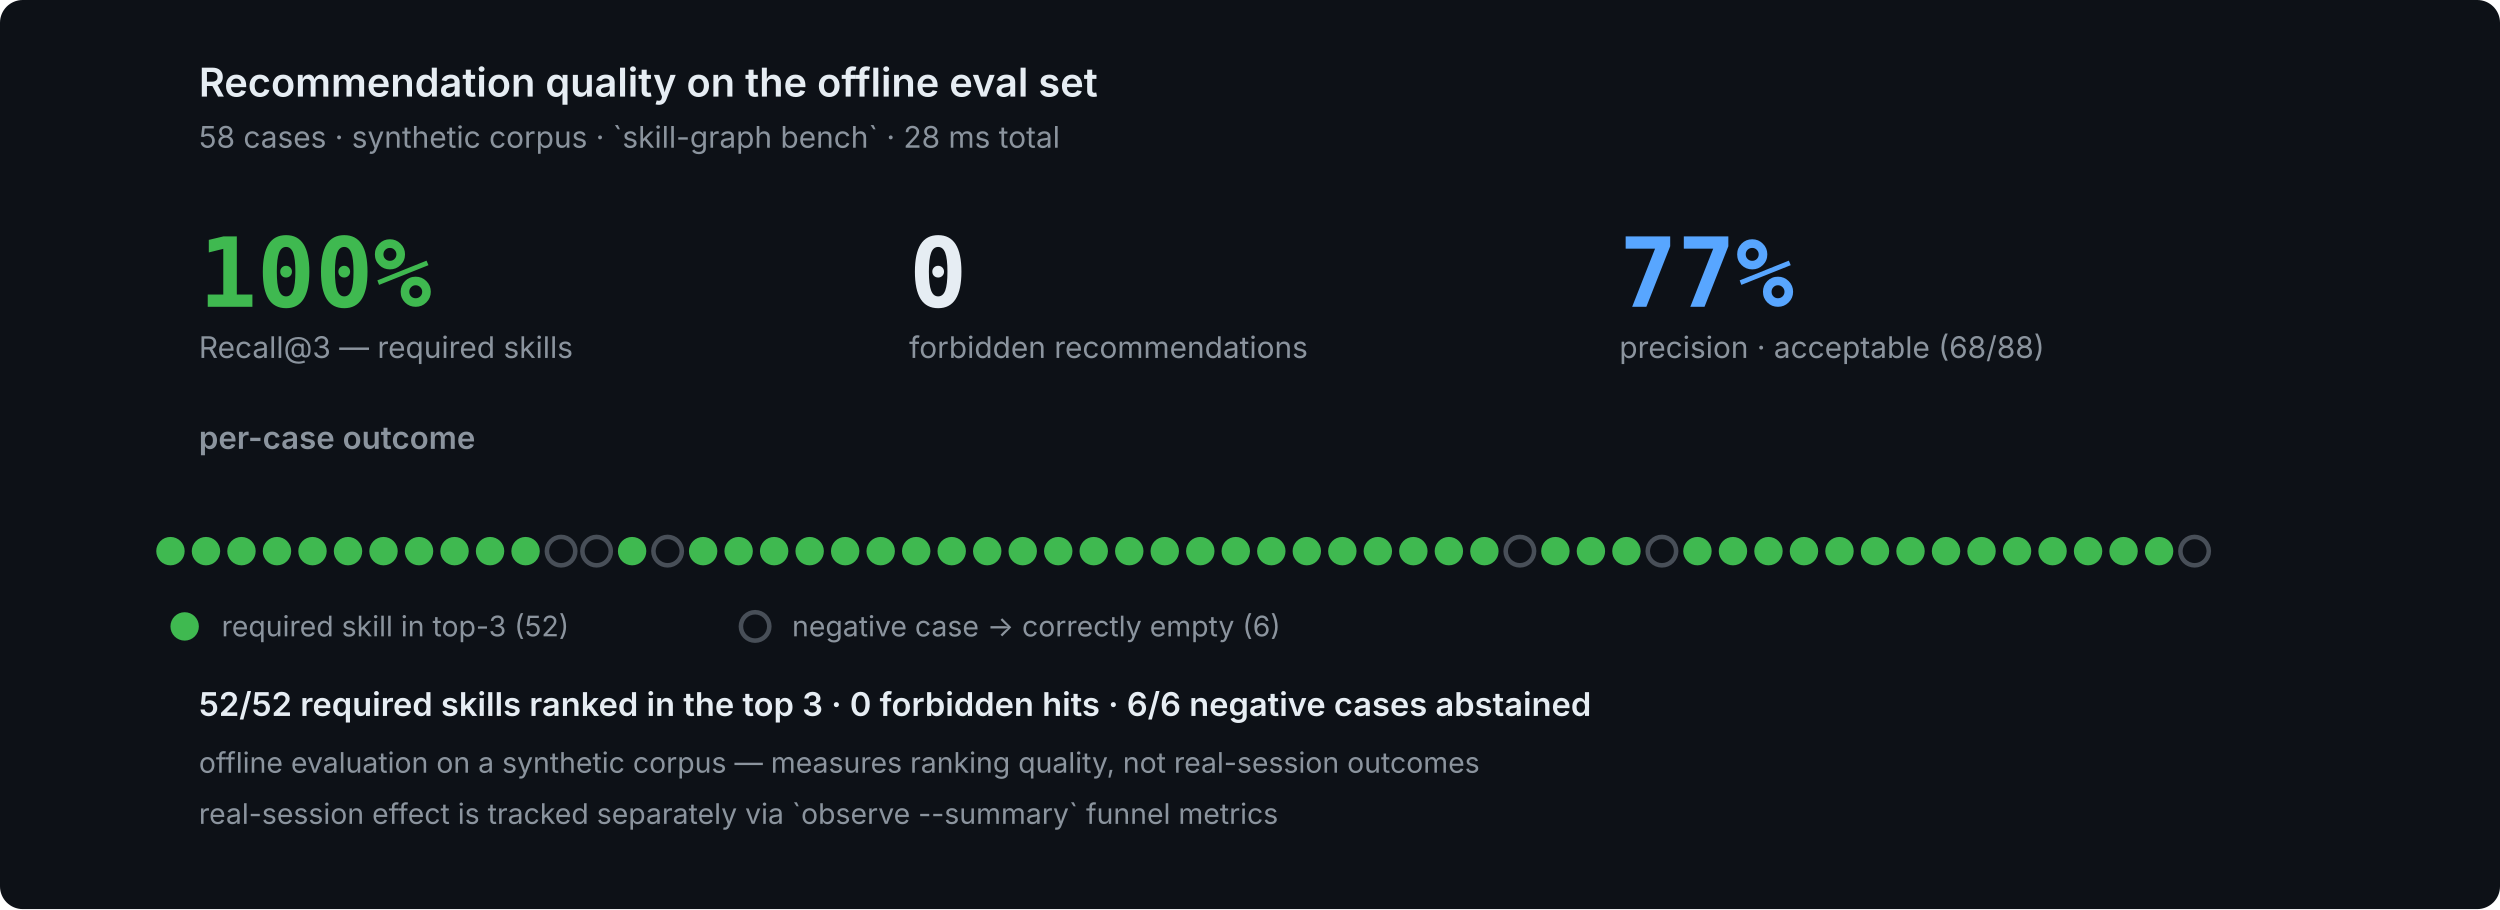
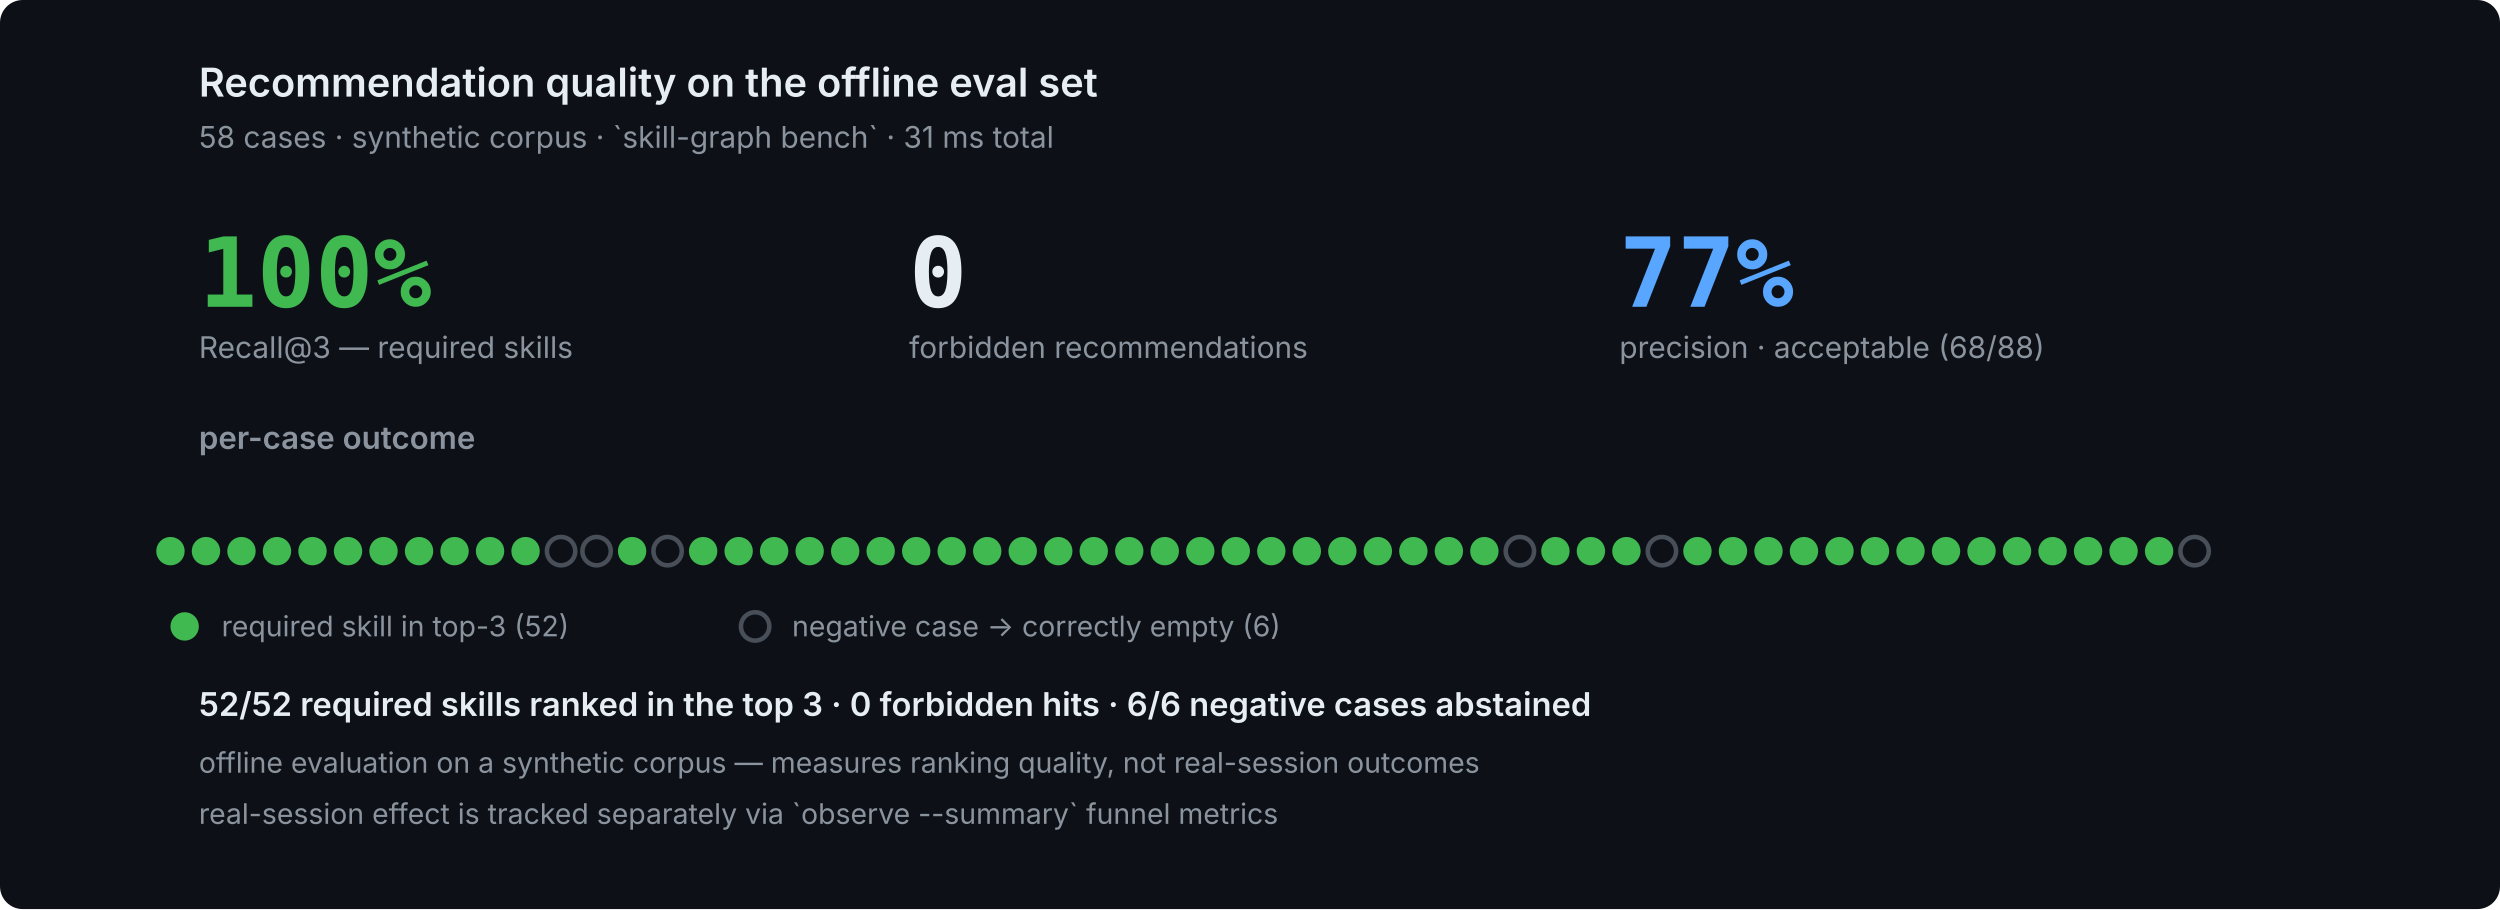
<svg xmlns="http://www.w3.org/2000/svg" width="880" height="320" viewBox="0 0 880 320" role="img" font-family="ui-sans-serif,system-ui,-apple-system,'Segoe UI',sans-serif">
  <rect width="880" height="320" fill="#0d1117" rx="8" />
  <g fill="#e6edf3">
    <text x="70" y="34" font-size="14" fill="#e6edf3" text-anchor="start" font-family="ui-sans-serif,system-ui,-apple-system,'Segoe UI',sans-serif" opacity="1.0" font-weight="600">Recommendation quality on the offline eval set</text>
-     <text x="70" y="52" font-size="10.5" fill="#8b949e" text-anchor="start" font-family="ui-sans-serif,system-ui,-apple-system,'Segoe UI',sans-serif" opacity="1.0">58 cases · synthetic corpus · `skill-graph bench` · 28 ms total</text>
+     <text x="70" y="52" font-size="10.5" fill="#8b949e" text-anchor="start" font-family="ui-sans-serif,system-ui,-apple-system,'Segoe UI',sans-serif" opacity="1.0">58 cases · synthetic corpus · `skill-graph bench` · 31 ms total</text>
    <text x="70" y="108" font-size="34" fill="#3fb950" text-anchor="start" font-family="ui-monospace,'SF Mono',Menlo,Consolas,monospace" opacity="1.0" font-weight="700">100%</text>
    <text x="70" y="126" font-size="10.5" fill="#8b949e" text-anchor="start" font-family="ui-sans-serif,system-ui,-apple-system,'Segoe UI',sans-serif" opacity="1.0">Recall@3 — required skills</text>
    <text x="320" y="108" font-size="34" fill="#e6edf3" text-anchor="start" font-family="ui-monospace,'SF Mono',Menlo,Consolas,monospace" opacity="1.0" font-weight="700">0</text>
    <text x="320" y="126" font-size="10.5" fill="#8b949e" text-anchor="start" font-family="ui-sans-serif,system-ui,-apple-system,'Segoe UI',sans-serif" opacity="1.0">forbidden recommendations</text>
    <text x="570" y="108" font-size="34" fill="#58a6ff" text-anchor="start" font-family="ui-monospace,'SF Mono',Menlo,Consolas,monospace" opacity="1.0" font-weight="700">77%</text>
    <text x="570" y="126" font-size="10.5" fill="#8b949e" text-anchor="start" font-family="ui-sans-serif,system-ui,-apple-system,'Segoe UI',sans-serif" opacity="1.0">precision · acceptable (68/88)</text>
    <text x="70" y="158" font-size="11" fill="#8b949e" text-anchor="start" font-family="ui-sans-serif,system-ui,-apple-system,'Segoe UI',sans-serif" opacity="1.0" font-weight="600">per-case outcome</text>
    <circle cx="60.0" cy="194" r="5.0" fill="#3fb950" />
    <circle cx="72.5" cy="194" r="5.0" fill="#3fb950" />
    <circle cx="85.0" cy="194" r="5.0" fill="#3fb950" />
    <circle cx="97.5" cy="194" r="5.0" fill="#3fb950" />
    <circle cx="110.0" cy="194" r="5.0" fill="#3fb950" />
    <circle cx="122.5" cy="194" r="5.0" fill="#3fb950" />
    <circle cx="135.0" cy="194" r="5.0" fill="#3fb950" />
    <circle cx="147.5" cy="194" r="5.0" fill="#3fb950" />
    <circle cx="160.0" cy="194" r="5.0" fill="#3fb950" />
    <circle cx="172.5" cy="194" r="5.0" fill="#3fb950" />
    <circle cx="185.0" cy="194" r="5.0" fill="#3fb950" />
    <circle cx="197.5" cy="194" r="5.0" fill="#0d1117" stroke="#484f58" stroke-width="1.6" />
    <circle cx="210.0" cy="194" r="5.0" fill="#0d1117" stroke="#484f58" stroke-width="1.6" />
    <circle cx="222.5" cy="194" r="5.0" fill="#3fb950" />
    <circle cx="235.0" cy="194" r="5.0" fill="#0d1117" stroke="#484f58" stroke-width="1.6" />
    <circle cx="247.5" cy="194" r="5.0" fill="#3fb950" />
    <circle cx="260.0" cy="194" r="5.0" fill="#3fb950" />
    <circle cx="272.5" cy="194" r="5.0" fill="#3fb950" />
    <circle cx="285.0" cy="194" r="5.0" fill="#3fb950" />
    <circle cx="297.5" cy="194" r="5.0" fill="#3fb950" />
    <circle cx="310.0" cy="194" r="5.0" fill="#3fb950" />
    <circle cx="322.5" cy="194" r="5.0" fill="#3fb950" />
    <circle cx="335.0" cy="194" r="5.0" fill="#3fb950" />
    <circle cx="347.5" cy="194" r="5.0" fill="#3fb950" />
    <circle cx="360.0" cy="194" r="5.0" fill="#3fb950" />
    <circle cx="372.5" cy="194" r="5.0" fill="#3fb950" />
    <circle cx="385.0" cy="194" r="5.0" fill="#3fb950" />
    <circle cx="397.5" cy="194" r="5.0" fill="#3fb950" />
    <circle cx="410.0" cy="194" r="5.0" fill="#3fb950" />
    <circle cx="422.5" cy="194" r="5.0" fill="#3fb950" />
    <circle cx="435.0" cy="194" r="5.0" fill="#3fb950" />
    <circle cx="447.5" cy="194" r="5.0" fill="#3fb950" />
    <circle cx="460.0" cy="194" r="5.0" fill="#3fb950" />
    <circle cx="472.5" cy="194" r="5.0" fill="#3fb950" />
    <circle cx="485.0" cy="194" r="5.0" fill="#3fb950" />
    <circle cx="497.5" cy="194" r="5.0" fill="#3fb950" />
    <circle cx="510.0" cy="194" r="5.0" fill="#3fb950" />
    <circle cx="522.5" cy="194" r="5.0" fill="#3fb950" />
    <circle cx="535.0" cy="194" r="5.0" fill="#0d1117" stroke="#484f58" stroke-width="1.6" />
    <circle cx="547.5" cy="194" r="5.0" fill="#3fb950" />
    <circle cx="560.0" cy="194" r="5.0" fill="#3fb950" />
    <circle cx="572.5" cy="194" r="5.0" fill="#3fb950" />
    <circle cx="585.0" cy="194" r="5.0" fill="#0d1117" stroke="#484f58" stroke-width="1.6" />
    <circle cx="597.5" cy="194" r="5.0" fill="#3fb950" />
    <circle cx="610.0" cy="194" r="5.0" fill="#3fb950" />
    <circle cx="622.5" cy="194" r="5.0" fill="#3fb950" />
    <circle cx="635.0" cy="194" r="5.0" fill="#3fb950" />
    <circle cx="647.5" cy="194" r="5.0" fill="#3fb950" />
    <circle cx="660.0" cy="194" r="5.0" fill="#3fb950" />
    <circle cx="672.5" cy="194" r="5.0" fill="#3fb950" />
    <circle cx="685.0" cy="194" r="5.0" fill="#3fb950" />
    <circle cx="697.5" cy="194" r="5.0" fill="#3fb950" />
    <circle cx="710.0" cy="194" r="5.0" fill="#3fb950" />
    <circle cx="722.5" cy="194" r="5.0" fill="#3fb950" />
    <circle cx="735.0" cy="194" r="5.0" fill="#3fb950" />
    <circle cx="747.5" cy="194" r="5.0" fill="#3fb950" />
    <circle cx="760.0" cy="194" r="5.0" fill="#3fb950" />
    <circle cx="772.5" cy="194" r="5.0" fill="#0d1117" stroke="#484f58" stroke-width="1.6" />
    <circle cx="65.0" cy="220.5" r="5.0" fill="#3fb950" />
    <text x="78.0" y="224" font-size="10" fill="#8b949e" text-anchor="start" font-family="ui-sans-serif,system-ui,-apple-system,'Segoe UI',sans-serif" opacity="1.0">required skill in top-3 (52)</text>
    <circle cx="265.8" cy="220.5" r="5.0" fill="#0d1117" stroke="#484f58" stroke-width="1.6" />
    <text x="278.8" y="224" font-size="10" fill="#8b949e" text-anchor="start" font-family="ui-sans-serif,system-ui,-apple-system,'Segoe UI',sans-serif" opacity="1.0">negative case → correctly empty (6)</text>
    <text x="70" y="252" font-size="11.5" fill="#e6edf3" text-anchor="start" font-family="ui-sans-serif,system-ui,-apple-system,'Segoe UI',sans-serif" opacity="1.0" font-weight="600">52/52 required skills ranked in the top 3 · 0 forbidden hits · 6/6 negative cases abstained</text>
    <text x="70" y="272" font-size="10" fill="#8b949e" text-anchor="start" font-family="ui-sans-serif,system-ui,-apple-system,'Segoe UI',sans-serif" opacity="1.0">offline evaluation on a synthetic corpus — measures ranking quality, not real-session outcomes</text>
    <text x="70" y="290" font-size="10" fill="#8b949e" text-anchor="start" font-family="ui-sans-serif,system-ui,-apple-system,'Segoe UI',sans-serif" opacity="1.0">real-session effect is tracked separately via `observe --summary` funnel metrics</text>
  </g>
</svg>
